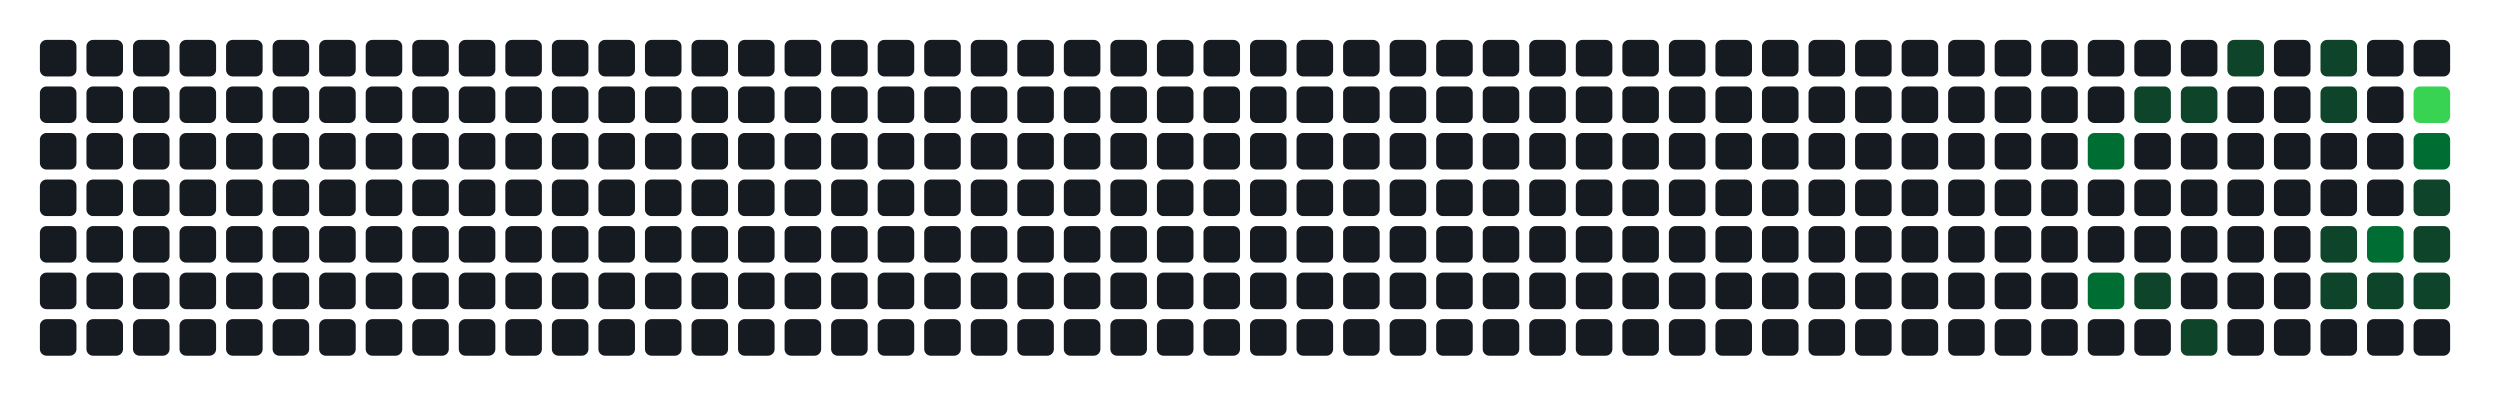
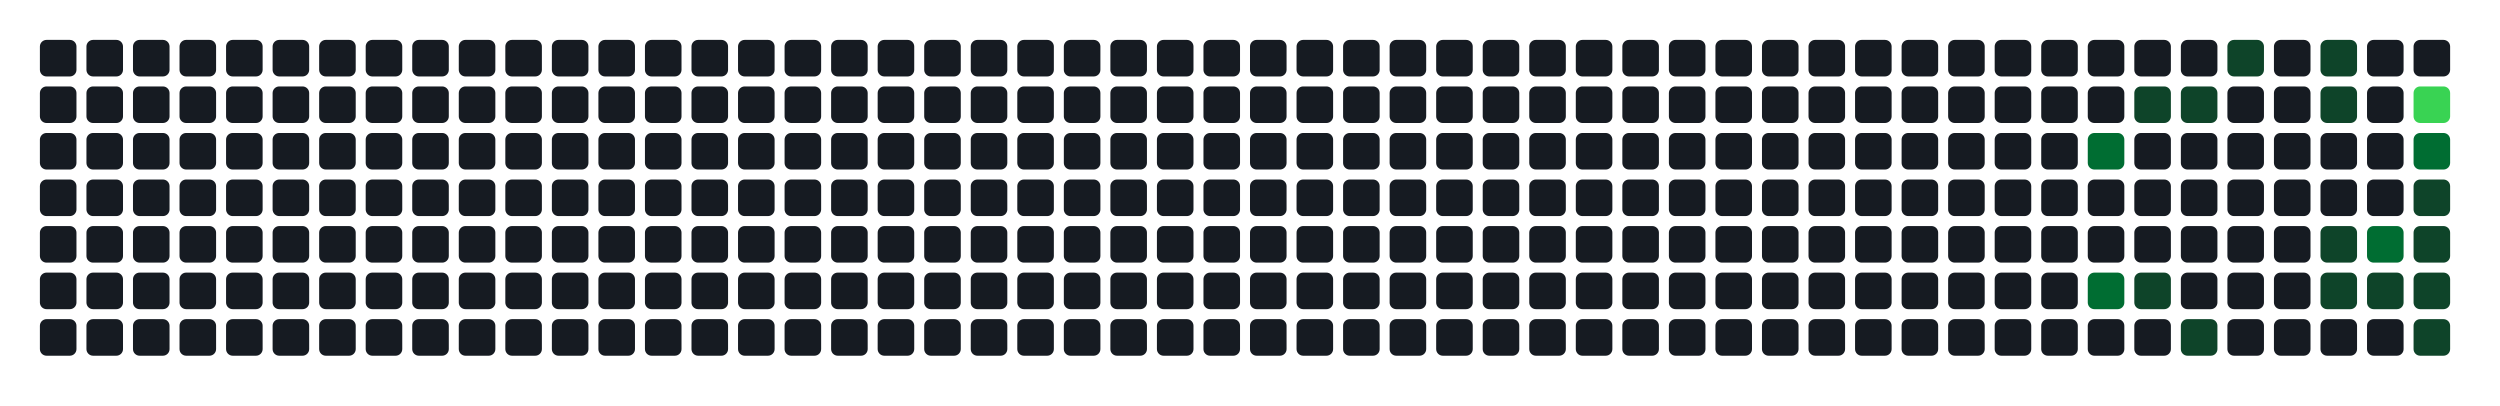
- <svg xmlns="http://www.w3.org/2000/svg" width="752" height="122" viewBox="0 0 752 122" role="img" aria-label="Atividade agregada de 180 commits em todos os repositorios da organizacao">
+ <svg xmlns="http://www.w3.org/2000/svg" width="752" height="122" viewBox="0 0 752 122" role="img" aria-label="Atividade agregada de 184 commits em todos os repositorios da organizacao">
  <rect width="100%" height="100%" fill="transparent" />
  <rect x="12" y="12" width="11" height="11" rx="2" ry="2" fill="#161b22" />
  <rect x="12" y="26" width="11" height="11" rx="2" ry="2" fill="#161b22" />
  <rect x="12" y="40" width="11" height="11" rx="2" ry="2" fill="#161b22" />
  <rect x="12" y="54" width="11" height="11" rx="2" ry="2" fill="#161b22" />
  <rect x="12" y="68" width="11" height="11" rx="2" ry="2" fill="#161b22" />
  <rect x="12" y="82" width="11" height="11" rx="2" ry="2" fill="#161b22" />
  <rect x="12" y="96" width="11" height="11" rx="2" ry="2" fill="#161b22" />
  <rect x="26" y="12" width="11" height="11" rx="2" ry="2" fill="#161b22" />
  <rect x="26" y="26" width="11" height="11" rx="2" ry="2" fill="#161b22" />
  <rect x="26" y="40" width="11" height="11" rx="2" ry="2" fill="#161b22" />
  <rect x="26" y="54" width="11" height="11" rx="2" ry="2" fill="#161b22" />
  <rect x="26" y="68" width="11" height="11" rx="2" ry="2" fill="#161b22" />
  <rect x="26" y="82" width="11" height="11" rx="2" ry="2" fill="#161b22" />
  <rect x="26" y="96" width="11" height="11" rx="2" ry="2" fill="#161b22" />
  <rect x="40" y="12" width="11" height="11" rx="2" ry="2" fill="#161b22" />
  <rect x="40" y="26" width="11" height="11" rx="2" ry="2" fill="#161b22" />
  <rect x="40" y="40" width="11" height="11" rx="2" ry="2" fill="#161b22" />
  <rect x="40" y="54" width="11" height="11" rx="2" ry="2" fill="#161b22" />
  <rect x="40" y="68" width="11" height="11" rx="2" ry="2" fill="#161b22" />
  <rect x="40" y="82" width="11" height="11" rx="2" ry="2" fill="#161b22" />
  <rect x="40" y="96" width="11" height="11" rx="2" ry="2" fill="#161b22" />
  <rect x="54" y="12" width="11" height="11" rx="2" ry="2" fill="#161b22" />
  <rect x="54" y="26" width="11" height="11" rx="2" ry="2" fill="#161b22" />
  <rect x="54" y="40" width="11" height="11" rx="2" ry="2" fill="#161b22" />
  <rect x="54" y="54" width="11" height="11" rx="2" ry="2" fill="#161b22" />
  <rect x="54" y="68" width="11" height="11" rx="2" ry="2" fill="#161b22" />
  <rect x="54" y="82" width="11" height="11" rx="2" ry="2" fill="#161b22" />
  <rect x="54" y="96" width="11" height="11" rx="2" ry="2" fill="#161b22" />
  <rect x="68" y="12" width="11" height="11" rx="2" ry="2" fill="#161b22" />
  <rect x="68" y="26" width="11" height="11" rx="2" ry="2" fill="#161b22" />
  <rect x="68" y="40" width="11" height="11" rx="2" ry="2" fill="#161b22" />
  <rect x="68" y="54" width="11" height="11" rx="2" ry="2" fill="#161b22" />
  <rect x="68" y="68" width="11" height="11" rx="2" ry="2" fill="#161b22" />
  <rect x="68" y="82" width="11" height="11" rx="2" ry="2" fill="#161b22" />
  <rect x="68" y="96" width="11" height="11" rx="2" ry="2" fill="#161b22" />
  <rect x="82" y="12" width="11" height="11" rx="2" ry="2" fill="#161b22" />
  <rect x="82" y="26" width="11" height="11" rx="2" ry="2" fill="#161b22" />
  <rect x="82" y="40" width="11" height="11" rx="2" ry="2" fill="#161b22" />
  <rect x="82" y="54" width="11" height="11" rx="2" ry="2" fill="#161b22" />
  <rect x="82" y="68" width="11" height="11" rx="2" ry="2" fill="#161b22" />
  <rect x="82" y="82" width="11" height="11" rx="2" ry="2" fill="#161b22" />
  <rect x="82" y="96" width="11" height="11" rx="2" ry="2" fill="#161b22" />
  <rect x="96" y="12" width="11" height="11" rx="2" ry="2" fill="#161b22" />
  <rect x="96" y="26" width="11" height="11" rx="2" ry="2" fill="#161b22" />
  <rect x="96" y="40" width="11" height="11" rx="2" ry="2" fill="#161b22" />
  <rect x="96" y="54" width="11" height="11" rx="2" ry="2" fill="#161b22" />
  <rect x="96" y="68" width="11" height="11" rx="2" ry="2" fill="#161b22" />
  <rect x="96" y="82" width="11" height="11" rx="2" ry="2" fill="#161b22" />
  <rect x="96" y="96" width="11" height="11" rx="2" ry="2" fill="#161b22" />
  <rect x="110" y="12" width="11" height="11" rx="2" ry="2" fill="#161b22" />
  <rect x="110" y="26" width="11" height="11" rx="2" ry="2" fill="#161b22" />
  <rect x="110" y="40" width="11" height="11" rx="2" ry="2" fill="#161b22" />
  <rect x="110" y="54" width="11" height="11" rx="2" ry="2" fill="#161b22" />
  <rect x="110" y="68" width="11" height="11" rx="2" ry="2" fill="#161b22" />
  <rect x="110" y="82" width="11" height="11" rx="2" ry="2" fill="#161b22" />
  <rect x="110" y="96" width="11" height="11" rx="2" ry="2" fill="#161b22" />
  <rect x="124" y="12" width="11" height="11" rx="2" ry="2" fill="#161b22" />
  <rect x="124" y="26" width="11" height="11" rx="2" ry="2" fill="#161b22" />
  <rect x="124" y="40" width="11" height="11" rx="2" ry="2" fill="#161b22" />
  <rect x="124" y="54" width="11" height="11" rx="2" ry="2" fill="#161b22" />
  <rect x="124" y="68" width="11" height="11" rx="2" ry="2" fill="#161b22" />
  <rect x="124" y="82" width="11" height="11" rx="2" ry="2" fill="#161b22" />
  <rect x="124" y="96" width="11" height="11" rx="2" ry="2" fill="#161b22" />
  <rect x="138" y="12" width="11" height="11" rx="2" ry="2" fill="#161b22" />
  <rect x="138" y="26" width="11" height="11" rx="2" ry="2" fill="#161b22" />
  <rect x="138" y="40" width="11" height="11" rx="2" ry="2" fill="#161b22" />
  <rect x="138" y="54" width="11" height="11" rx="2" ry="2" fill="#161b22" />
  <rect x="138" y="68" width="11" height="11" rx="2" ry="2" fill="#161b22" />
  <rect x="138" y="82" width="11" height="11" rx="2" ry="2" fill="#161b22" />
  <rect x="138" y="96" width="11" height="11" rx="2" ry="2" fill="#161b22" />
  <rect x="152" y="12" width="11" height="11" rx="2" ry="2" fill="#161b22" />
  <rect x="152" y="26" width="11" height="11" rx="2" ry="2" fill="#161b22" />
  <rect x="152" y="40" width="11" height="11" rx="2" ry="2" fill="#161b22" />
  <rect x="152" y="54" width="11" height="11" rx="2" ry="2" fill="#161b22" />
  <rect x="152" y="68" width="11" height="11" rx="2" ry="2" fill="#161b22" />
  <rect x="152" y="82" width="11" height="11" rx="2" ry="2" fill="#161b22" />
  <rect x="152" y="96" width="11" height="11" rx="2" ry="2" fill="#161b22" />
  <rect x="166" y="12" width="11" height="11" rx="2" ry="2" fill="#161b22" />
  <rect x="166" y="26" width="11" height="11" rx="2" ry="2" fill="#161b22" />
  <rect x="166" y="40" width="11" height="11" rx="2" ry="2" fill="#161b22" />
  <rect x="166" y="54" width="11" height="11" rx="2" ry="2" fill="#161b22" />
  <rect x="166" y="68" width="11" height="11" rx="2" ry="2" fill="#161b22" />
  <rect x="166" y="82" width="11" height="11" rx="2" ry="2" fill="#161b22" />
  <rect x="166" y="96" width="11" height="11" rx="2" ry="2" fill="#161b22" />
  <rect x="180" y="12" width="11" height="11" rx="2" ry="2" fill="#161b22" />
  <rect x="180" y="26" width="11" height="11" rx="2" ry="2" fill="#161b22" />
  <rect x="180" y="40" width="11" height="11" rx="2" ry="2" fill="#161b22" />
  <rect x="180" y="54" width="11" height="11" rx="2" ry="2" fill="#161b22" />
  <rect x="180" y="68" width="11" height="11" rx="2" ry="2" fill="#161b22" />
  <rect x="180" y="82" width="11" height="11" rx="2" ry="2" fill="#161b22" />
  <rect x="180" y="96" width="11" height="11" rx="2" ry="2" fill="#161b22" />
  <rect x="194" y="12" width="11" height="11" rx="2" ry="2" fill="#161b22" />
  <rect x="194" y="26" width="11" height="11" rx="2" ry="2" fill="#161b22" />
  <rect x="194" y="40" width="11" height="11" rx="2" ry="2" fill="#161b22" />
  <rect x="194" y="54" width="11" height="11" rx="2" ry="2" fill="#161b22" />
  <rect x="194" y="68" width="11" height="11" rx="2" ry="2" fill="#161b22" />
  <rect x="194" y="82" width="11" height="11" rx="2" ry="2" fill="#161b22" />
  <rect x="194" y="96" width="11" height="11" rx="2" ry="2" fill="#161b22" />
  <rect x="208" y="12" width="11" height="11" rx="2" ry="2" fill="#161b22" />
  <rect x="208" y="26" width="11" height="11" rx="2" ry="2" fill="#161b22" />
  <rect x="208" y="40" width="11" height="11" rx="2" ry="2" fill="#161b22" />
  <rect x="208" y="54" width="11" height="11" rx="2" ry="2" fill="#161b22" />
  <rect x="208" y="68" width="11" height="11" rx="2" ry="2" fill="#161b22" />
  <rect x="208" y="82" width="11" height="11" rx="2" ry="2" fill="#161b22" />
  <rect x="208" y="96" width="11" height="11" rx="2" ry="2" fill="#161b22" />
  <rect x="222" y="12" width="11" height="11" rx="2" ry="2" fill="#161b22" />
  <rect x="222" y="26" width="11" height="11" rx="2" ry="2" fill="#161b22" />
  <rect x="222" y="40" width="11" height="11" rx="2" ry="2" fill="#161b22" />
  <rect x="222" y="54" width="11" height="11" rx="2" ry="2" fill="#161b22" />
  <rect x="222" y="68" width="11" height="11" rx="2" ry="2" fill="#161b22" />
  <rect x="222" y="82" width="11" height="11" rx="2" ry="2" fill="#161b22" />
  <rect x="222" y="96" width="11" height="11" rx="2" ry="2" fill="#161b22" />
  <rect x="236" y="12" width="11" height="11" rx="2" ry="2" fill="#161b22" />
  <rect x="236" y="26" width="11" height="11" rx="2" ry="2" fill="#161b22" />
  <rect x="236" y="40" width="11" height="11" rx="2" ry="2" fill="#161b22" />
  <rect x="236" y="54" width="11" height="11" rx="2" ry="2" fill="#161b22" />
  <rect x="236" y="68" width="11" height="11" rx="2" ry="2" fill="#161b22" />
  <rect x="236" y="82" width="11" height="11" rx="2" ry="2" fill="#161b22" />
  <rect x="236" y="96" width="11" height="11" rx="2" ry="2" fill="#161b22" />
  <rect x="250" y="12" width="11" height="11" rx="2" ry="2" fill="#161b22" />
  <rect x="250" y="26" width="11" height="11" rx="2" ry="2" fill="#161b22" />
  <rect x="250" y="40" width="11" height="11" rx="2" ry="2" fill="#161b22" />
  <rect x="250" y="54" width="11" height="11" rx="2" ry="2" fill="#161b22" />
  <rect x="250" y="68" width="11" height="11" rx="2" ry="2" fill="#161b22" />
  <rect x="250" y="82" width="11" height="11" rx="2" ry="2" fill="#161b22" />
  <rect x="250" y="96" width="11" height="11" rx="2" ry="2" fill="#161b22" />
  <rect x="264" y="12" width="11" height="11" rx="2" ry="2" fill="#161b22" />
  <rect x="264" y="26" width="11" height="11" rx="2" ry="2" fill="#161b22" />
  <rect x="264" y="40" width="11" height="11" rx="2" ry="2" fill="#161b22" />
  <rect x="264" y="54" width="11" height="11" rx="2" ry="2" fill="#161b22" />
  <rect x="264" y="68" width="11" height="11" rx="2" ry="2" fill="#161b22" />
  <rect x="264" y="82" width="11" height="11" rx="2" ry="2" fill="#161b22" />
  <rect x="264" y="96" width="11" height="11" rx="2" ry="2" fill="#161b22" />
  <rect x="278" y="12" width="11" height="11" rx="2" ry="2" fill="#161b22" />
  <rect x="278" y="26" width="11" height="11" rx="2" ry="2" fill="#161b22" />
  <rect x="278" y="40" width="11" height="11" rx="2" ry="2" fill="#161b22" />
  <rect x="278" y="54" width="11" height="11" rx="2" ry="2" fill="#161b22" />
  <rect x="278" y="68" width="11" height="11" rx="2" ry="2" fill="#161b22" />
  <rect x="278" y="82" width="11" height="11" rx="2" ry="2" fill="#161b22" />
  <rect x="278" y="96" width="11" height="11" rx="2" ry="2" fill="#161b22" />
  <rect x="292" y="12" width="11" height="11" rx="2" ry="2" fill="#161b22" />
  <rect x="292" y="26" width="11" height="11" rx="2" ry="2" fill="#161b22" />
  <rect x="292" y="40" width="11" height="11" rx="2" ry="2" fill="#161b22" />
  <rect x="292" y="54" width="11" height="11" rx="2" ry="2" fill="#161b22" />
  <rect x="292" y="68" width="11" height="11" rx="2" ry="2" fill="#161b22" />
  <rect x="292" y="82" width="11" height="11" rx="2" ry="2" fill="#161b22" />
  <rect x="292" y="96" width="11" height="11" rx="2" ry="2" fill="#161b22" />
  <rect x="306" y="12" width="11" height="11" rx="2" ry="2" fill="#161b22" />
  <rect x="306" y="26" width="11" height="11" rx="2" ry="2" fill="#161b22" />
  <rect x="306" y="40" width="11" height="11" rx="2" ry="2" fill="#161b22" />
  <rect x="306" y="54" width="11" height="11" rx="2" ry="2" fill="#161b22" />
  <rect x="306" y="68" width="11" height="11" rx="2" ry="2" fill="#161b22" />
  <rect x="306" y="82" width="11" height="11" rx="2" ry="2" fill="#161b22" />
  <rect x="306" y="96" width="11" height="11" rx="2" ry="2" fill="#161b22" />
  <rect x="320" y="12" width="11" height="11" rx="2" ry="2" fill="#161b22" />
  <rect x="320" y="26" width="11" height="11" rx="2" ry="2" fill="#161b22" />
  <rect x="320" y="40" width="11" height="11" rx="2" ry="2" fill="#161b22" />
  <rect x="320" y="54" width="11" height="11" rx="2" ry="2" fill="#161b22" />
  <rect x="320" y="68" width="11" height="11" rx="2" ry="2" fill="#161b22" />
  <rect x="320" y="82" width="11" height="11" rx="2" ry="2" fill="#161b22" />
  <rect x="320" y="96" width="11" height="11" rx="2" ry="2" fill="#161b22" />
  <rect x="334" y="12" width="11" height="11" rx="2" ry="2" fill="#161b22" />
  <rect x="334" y="26" width="11" height="11" rx="2" ry="2" fill="#161b22" />
  <rect x="334" y="40" width="11" height="11" rx="2" ry="2" fill="#161b22" />
  <rect x="334" y="54" width="11" height="11" rx="2" ry="2" fill="#161b22" />
  <rect x="334" y="68" width="11" height="11" rx="2" ry="2" fill="#161b22" />
  <rect x="334" y="82" width="11" height="11" rx="2" ry="2" fill="#161b22" />
  <rect x="334" y="96" width="11" height="11" rx="2" ry="2" fill="#161b22" />
  <rect x="348" y="12" width="11" height="11" rx="2" ry="2" fill="#161b22" />
  <rect x="348" y="26" width="11" height="11" rx="2" ry="2" fill="#161b22" />
  <rect x="348" y="40" width="11" height="11" rx="2" ry="2" fill="#161b22" />
  <rect x="348" y="54" width="11" height="11" rx="2" ry="2" fill="#161b22" />
  <rect x="348" y="68" width="11" height="11" rx="2" ry="2" fill="#161b22" />
  <rect x="348" y="82" width="11" height="11" rx="2" ry="2" fill="#161b22" />
  <rect x="348" y="96" width="11" height="11" rx="2" ry="2" fill="#161b22" />
  <rect x="362" y="12" width="11" height="11" rx="2" ry="2" fill="#161b22" />
  <rect x="362" y="26" width="11" height="11" rx="2" ry="2" fill="#161b22" />
  <rect x="362" y="40" width="11" height="11" rx="2" ry="2" fill="#161b22" />
  <rect x="362" y="54" width="11" height="11" rx="2" ry="2" fill="#161b22" />
  <rect x="362" y="68" width="11" height="11" rx="2" ry="2" fill="#161b22" />
  <rect x="362" y="82" width="11" height="11" rx="2" ry="2" fill="#161b22" />
  <rect x="362" y="96" width="11" height="11" rx="2" ry="2" fill="#161b22" />
  <rect x="376" y="12" width="11" height="11" rx="2" ry="2" fill="#161b22" />
  <rect x="376" y="26" width="11" height="11" rx="2" ry="2" fill="#161b22" />
  <rect x="376" y="40" width="11" height="11" rx="2" ry="2" fill="#161b22" />
  <rect x="376" y="54" width="11" height="11" rx="2" ry="2" fill="#161b22" />
  <rect x="376" y="68" width="11" height="11" rx="2" ry="2" fill="#161b22" />
  <rect x="376" y="82" width="11" height="11" rx="2" ry="2" fill="#161b22" />
  <rect x="376" y="96" width="11" height="11" rx="2" ry="2" fill="#161b22" />
  <rect x="390" y="12" width="11" height="11" rx="2" ry="2" fill="#161b22" />
  <rect x="390" y="26" width="11" height="11" rx="2" ry="2" fill="#161b22" />
  <rect x="390" y="40" width="11" height="11" rx="2" ry="2" fill="#161b22" />
  <rect x="390" y="54" width="11" height="11" rx="2" ry="2" fill="#161b22" />
  <rect x="390" y="68" width="11" height="11" rx="2" ry="2" fill="#161b22" />
  <rect x="390" y="82" width="11" height="11" rx="2" ry="2" fill="#161b22" />
  <rect x="390" y="96" width="11" height="11" rx="2" ry="2" fill="#161b22" />
  <rect x="404" y="12" width="11" height="11" rx="2" ry="2" fill="#161b22" />
  <rect x="404" y="26" width="11" height="11" rx="2" ry="2" fill="#161b22" />
  <rect x="404" y="40" width="11" height="11" rx="2" ry="2" fill="#161b22" />
  <rect x="404" y="54" width="11" height="11" rx="2" ry="2" fill="#161b22" />
  <rect x="404" y="68" width="11" height="11" rx="2" ry="2" fill="#161b22" />
  <rect x="404" y="82" width="11" height="11" rx="2" ry="2" fill="#161b22" />
  <rect x="404" y="96" width="11" height="11" rx="2" ry="2" fill="#161b22" />
  <rect x="418" y="12" width="11" height="11" rx="2" ry="2" fill="#161b22" />
  <rect x="418" y="26" width="11" height="11" rx="2" ry="2" fill="#161b22" />
  <rect x="418" y="40" width="11" height="11" rx="2" ry="2" fill="#161b22" />
  <rect x="418" y="54" width="11" height="11" rx="2" ry="2" fill="#161b22" />
  <rect x="418" y="68" width="11" height="11" rx="2" ry="2" fill="#161b22" />
  <rect x="418" y="82" width="11" height="11" rx="2" ry="2" fill="#161b22" />
  <rect x="418" y="96" width="11" height="11" rx="2" ry="2" fill="#161b22" />
  <rect x="432" y="12" width="11" height="11" rx="2" ry="2" fill="#161b22" />
  <rect x="432" y="26" width="11" height="11" rx="2" ry="2" fill="#161b22" />
  <rect x="432" y="40" width="11" height="11" rx="2" ry="2" fill="#161b22" />
  <rect x="432" y="54" width="11" height="11" rx="2" ry="2" fill="#161b22" />
  <rect x="432" y="68" width="11" height="11" rx="2" ry="2" fill="#161b22" />
  <rect x="432" y="82" width="11" height="11" rx="2" ry="2" fill="#161b22" />
  <rect x="432" y="96" width="11" height="11" rx="2" ry="2" fill="#161b22" />
  <rect x="446" y="12" width="11" height="11" rx="2" ry="2" fill="#161b22" />
  <rect x="446" y="26" width="11" height="11" rx="2" ry="2" fill="#161b22" />
  <rect x="446" y="40" width="11" height="11" rx="2" ry="2" fill="#161b22" />
  <rect x="446" y="54" width="11" height="11" rx="2" ry="2" fill="#161b22" />
  <rect x="446" y="68" width="11" height="11" rx="2" ry="2" fill="#161b22" />
  <rect x="446" y="82" width="11" height="11" rx="2" ry="2" fill="#161b22" />
  <rect x="446" y="96" width="11" height="11" rx="2" ry="2" fill="#161b22" />
  <rect x="460" y="12" width="11" height="11" rx="2" ry="2" fill="#161b22" />
  <rect x="460" y="26" width="11" height="11" rx="2" ry="2" fill="#161b22" />
  <rect x="460" y="40" width="11" height="11" rx="2" ry="2" fill="#161b22" />
  <rect x="460" y="54" width="11" height="11" rx="2" ry="2" fill="#161b22" />
  <rect x="460" y="68" width="11" height="11" rx="2" ry="2" fill="#161b22" />
  <rect x="460" y="82" width="11" height="11" rx="2" ry="2" fill="#161b22" />
  <rect x="460" y="96" width="11" height="11" rx="2" ry="2" fill="#161b22" />
  <rect x="474" y="12" width="11" height="11" rx="2" ry="2" fill="#161b22" />
  <rect x="474" y="26" width="11" height="11" rx="2" ry="2" fill="#161b22" />
  <rect x="474" y="40" width="11" height="11" rx="2" ry="2" fill="#161b22" />
  <rect x="474" y="54" width="11" height="11" rx="2" ry="2" fill="#161b22" />
  <rect x="474" y="68" width="11" height="11" rx="2" ry="2" fill="#161b22" />
  <rect x="474" y="82" width="11" height="11" rx="2" ry="2" fill="#161b22" />
  <rect x="474" y="96" width="11" height="11" rx="2" ry="2" fill="#161b22" />
  <rect x="488" y="12" width="11" height="11" rx="2" ry="2" fill="#161b22" />
  <rect x="488" y="26" width="11" height="11" rx="2" ry="2" fill="#161b22" />
  <rect x="488" y="40" width="11" height="11" rx="2" ry="2" fill="#161b22" />
  <rect x="488" y="54" width="11" height="11" rx="2" ry="2" fill="#161b22" />
  <rect x="488" y="68" width="11" height="11" rx="2" ry="2" fill="#161b22" />
  <rect x="488" y="82" width="11" height="11" rx="2" ry="2" fill="#161b22" />
  <rect x="488" y="96" width="11" height="11" rx="2" ry="2" fill="#161b22" />
  <rect x="502" y="12" width="11" height="11" rx="2" ry="2" fill="#161b22" />
  <rect x="502" y="26" width="11" height="11" rx="2" ry="2" fill="#161b22" />
  <rect x="502" y="40" width="11" height="11" rx="2" ry="2" fill="#161b22" />
  <rect x="502" y="54" width="11" height="11" rx="2" ry="2" fill="#161b22" />
  <rect x="502" y="68" width="11" height="11" rx="2" ry="2" fill="#161b22" />
  <rect x="502" y="82" width="11" height="11" rx="2" ry="2" fill="#161b22" />
  <rect x="502" y="96" width="11" height="11" rx="2" ry="2" fill="#161b22" />
  <rect x="516" y="12" width="11" height="11" rx="2" ry="2" fill="#161b22" />
  <rect x="516" y="26" width="11" height="11" rx="2" ry="2" fill="#161b22" />
  <rect x="516" y="40" width="11" height="11" rx="2" ry="2" fill="#161b22" />
  <rect x="516" y="54" width="11" height="11" rx="2" ry="2" fill="#161b22" />
  <rect x="516" y="68" width="11" height="11" rx="2" ry="2" fill="#161b22" />
  <rect x="516" y="82" width="11" height="11" rx="2" ry="2" fill="#161b22" />
  <rect x="516" y="96" width="11" height="11" rx="2" ry="2" fill="#161b22" />
  <rect x="530" y="12" width="11" height="11" rx="2" ry="2" fill="#161b22" />
  <rect x="530" y="26" width="11" height="11" rx="2" ry="2" fill="#161b22" />
  <rect x="530" y="40" width="11" height="11" rx="2" ry="2" fill="#161b22" />
  <rect x="530" y="54" width="11" height="11" rx="2" ry="2" fill="#161b22" />
  <rect x="530" y="68" width="11" height="11" rx="2" ry="2" fill="#161b22" />
  <rect x="530" y="82" width="11" height="11" rx="2" ry="2" fill="#161b22" />
  <rect x="530" y="96" width="11" height="11" rx="2" ry="2" fill="#161b22" />
  <rect x="544" y="12" width="11" height="11" rx="2" ry="2" fill="#161b22" />
  <rect x="544" y="26" width="11" height="11" rx="2" ry="2" fill="#161b22" />
  <rect x="544" y="40" width="11" height="11" rx="2" ry="2" fill="#161b22" />
  <rect x="544" y="54" width="11" height="11" rx="2" ry="2" fill="#161b22" />
  <rect x="544" y="68" width="11" height="11" rx="2" ry="2" fill="#161b22" />
  <rect x="544" y="82" width="11" height="11" rx="2" ry="2" fill="#161b22" />
  <rect x="544" y="96" width="11" height="11" rx="2" ry="2" fill="#161b22" />
  <rect x="558" y="12" width="11" height="11" rx="2" ry="2" fill="#161b22" />
  <rect x="558" y="26" width="11" height="11" rx="2" ry="2" fill="#161b22" />
  <rect x="558" y="40" width="11" height="11" rx="2" ry="2" fill="#161b22" />
  <rect x="558" y="54" width="11" height="11" rx="2" ry="2" fill="#161b22" />
  <rect x="558" y="68" width="11" height="11" rx="2" ry="2" fill="#161b22" />
  <rect x="558" y="82" width="11" height="11" rx="2" ry="2" fill="#161b22" />
  <rect x="558" y="96" width="11" height="11" rx="2" ry="2" fill="#161b22" />
  <rect x="572" y="12" width="11" height="11" rx="2" ry="2" fill="#161b22" />
  <rect x="572" y="26" width="11" height="11" rx="2" ry="2" fill="#161b22" />
  <rect x="572" y="40" width="11" height="11" rx="2" ry="2" fill="#161b22" />
  <rect x="572" y="54" width="11" height="11" rx="2" ry="2" fill="#161b22" />
  <rect x="572" y="68" width="11" height="11" rx="2" ry="2" fill="#161b22" />
  <rect x="572" y="82" width="11" height="11" rx="2" ry="2" fill="#161b22" />
  <rect x="572" y="96" width="11" height="11" rx="2" ry="2" fill="#161b22" />
  <rect x="586" y="12" width="11" height="11" rx="2" ry="2" fill="#161b22" />
  <rect x="586" y="26" width="11" height="11" rx="2" ry="2" fill="#161b22" />
  <rect x="586" y="40" width="11" height="11" rx="2" ry="2" fill="#161b22" />
  <rect x="586" y="54" width="11" height="11" rx="2" ry="2" fill="#161b22" />
  <rect x="586" y="68" width="11" height="11" rx="2" ry="2" fill="#161b22" />
  <rect x="586" y="82" width="11" height="11" rx="2" ry="2" fill="#161b22" />
  <rect x="586" y="96" width="11" height="11" rx="2" ry="2" fill="#161b22" />
  <rect x="600" y="12" width="11" height="11" rx="2" ry="2" fill="#161b22" />
  <rect x="600" y="26" width="11" height="11" rx="2" ry="2" fill="#161b22" />
  <rect x="600" y="40" width="11" height="11" rx="2" ry="2" fill="#161b22" />
  <rect x="600" y="54" width="11" height="11" rx="2" ry="2" fill="#161b22" />
  <rect x="600" y="68" width="11" height="11" rx="2" ry="2" fill="#161b22" />
  <rect x="600" y="82" width="11" height="11" rx="2" ry="2" fill="#161b22" />
  <rect x="600" y="96" width="11" height="11" rx="2" ry="2" fill="#161b22" />
  <rect x="614" y="12" width="11" height="11" rx="2" ry="2" fill="#161b22" />
  <rect x="614" y="26" width="11" height="11" rx="2" ry="2" fill="#161b22" />
  <rect x="614" y="40" width="11" height="11" rx="2" ry="2" fill="#161b22" />
  <rect x="614" y="54" width="11" height="11" rx="2" ry="2" fill="#161b22" />
  <rect x="614" y="68" width="11" height="11" rx="2" ry="2" fill="#161b22" />
  <rect x="614" y="82" width="11" height="11" rx="2" ry="2" fill="#161b22" />
  <rect x="614" y="96" width="11" height="11" rx="2" ry="2" fill="#161b22" />
  <rect x="628" y="12" width="11" height="11" rx="2" ry="2" fill="#161b22" />
  <rect x="628" y="26" width="11" height="11" rx="2" ry="2" fill="#161b22" />
  <rect x="628" y="40" width="11" height="11" rx="2" ry="2" fill="#006d32" />
  <rect x="628" y="54" width="11" height="11" rx="2" ry="2" fill="#161b22" />
  <rect x="628" y="68" width="11" height="11" rx="2" ry="2" fill="#161b22" />
  <rect x="628" y="82" width="11" height="11" rx="2" ry="2" fill="#006d32" />
  <rect x="628" y="96" width="11" height="11" rx="2" ry="2" fill="#161b22" />
  <rect x="642" y="12" width="11" height="11" rx="2" ry="2" fill="#161b22" />
  <rect x="642" y="26" width="11" height="11" rx="2" ry="2" fill="#0e4429" />
  <rect x="642" y="40" width="11" height="11" rx="2" ry="2" fill="#161b22" />
  <rect x="642" y="54" width="11" height="11" rx="2" ry="2" fill="#161b22" />
  <rect x="642" y="68" width="11" height="11" rx="2" ry="2" fill="#161b22" />
  <rect x="642" y="82" width="11" height="11" rx="2" ry="2" fill="#0e4429" />
  <rect x="642" y="96" width="11" height="11" rx="2" ry="2" fill="#161b22" />
  <rect x="656" y="12" width="11" height="11" rx="2" ry="2" fill="#161b22" />
  <rect x="656" y="26" width="11" height="11" rx="2" ry="2" fill="#0e4429" />
  <rect x="656" y="40" width="11" height="11" rx="2" ry="2" fill="#161b22" />
  <rect x="656" y="54" width="11" height="11" rx="2" ry="2" fill="#161b22" />
  <rect x="656" y="68" width="11" height="11" rx="2" ry="2" fill="#161b22" />
  <rect x="656" y="82" width="11" height="11" rx="2" ry="2" fill="#161b22" />
  <rect x="656" y="96" width="11" height="11" rx="2" ry="2" fill="#0e4429" />
  <rect x="670" y="12" width="11" height="11" rx="2" ry="2" fill="#0e4429" />
  <rect x="670" y="26" width="11" height="11" rx="2" ry="2" fill="#161b22" />
  <rect x="670" y="40" width="11" height="11" rx="2" ry="2" fill="#161b22" />
  <rect x="670" y="54" width="11" height="11" rx="2" ry="2" fill="#161b22" />
  <rect x="670" y="68" width="11" height="11" rx="2" ry="2" fill="#161b22" />
  <rect x="670" y="82" width="11" height="11" rx="2" ry="2" fill="#161b22" />
  <rect x="670" y="96" width="11" height="11" rx="2" ry="2" fill="#161b22" />
  <rect x="684" y="12" width="11" height="11" rx="2" ry="2" fill="#161b22" />
  <rect x="684" y="26" width="11" height="11" rx="2" ry="2" fill="#161b22" />
  <rect x="684" y="40" width="11" height="11" rx="2" ry="2" fill="#161b22" />
  <rect x="684" y="54" width="11" height="11" rx="2" ry="2" fill="#161b22" />
  <rect x="684" y="68" width="11" height="11" rx="2" ry="2" fill="#161b22" />
  <rect x="684" y="82" width="11" height="11" rx="2" ry="2" fill="#161b22" />
  <rect x="684" y="96" width="11" height="11" rx="2" ry="2" fill="#161b22" />
  <rect x="698" y="12" width="11" height="11" rx="2" ry="2" fill="#0e4429" />
  <rect x="698" y="26" width="11" height="11" rx="2" ry="2" fill="#0e4429" />
  <rect x="698" y="40" width="11" height="11" rx="2" ry="2" fill="#161b22" />
  <rect x="698" y="54" width="11" height="11" rx="2" ry="2" fill="#161b22" />
  <rect x="698" y="68" width="11" height="11" rx="2" ry="2" fill="#0e4429" />
  <rect x="698" y="82" width="11" height="11" rx="2" ry="2" fill="#0e4429" />
  <rect x="698" y="96" width="11" height="11" rx="2" ry="2" fill="#161b22" />
  <rect x="712" y="12" width="11" height="11" rx="2" ry="2" fill="#161b22" />
  <rect x="712" y="26" width="11" height="11" rx="2" ry="2" fill="#161b22" />
  <rect x="712" y="40" width="11" height="11" rx="2" ry="2" fill="#161b22" />
  <rect x="712" y="54" width="11" height="11" rx="2" ry="2" fill="#161b22" />
  <rect x="712" y="68" width="11" height="11" rx="2" ry="2" fill="#006d32" />
  <rect x="712" y="82" width="11" height="11" rx="2" ry="2" fill="#0e4429" />
  <rect x="712" y="96" width="11" height="11" rx="2" ry="2" fill="#161b22" />
  <rect x="726" y="12" width="11" height="11" rx="2" ry="2" fill="#161b22" />
  <rect x="726" y="26" width="11" height="11" rx="2" ry="2" fill="#39d353" />
  <rect x="726" y="40" width="11" height="11" rx="2" ry="2" fill="#006d32" />
  <rect x="726" y="54" width="11" height="11" rx="2" ry="2" fill="#0e4429" />
  <rect x="726" y="68" width="11" height="11" rx="2" ry="2" fill="#0e4429" />
  <rect x="726" y="82" width="11" height="11" rx="2" ry="2" fill="#0e4429" />
-   <rect x="726" y="96" width="11" height="11" rx="2" ry="2" fill="#161b22" />
+   <rect x="726" y="96" width="11" height="11" rx="2" ry="2" fill="#0e4429" />
</svg>
